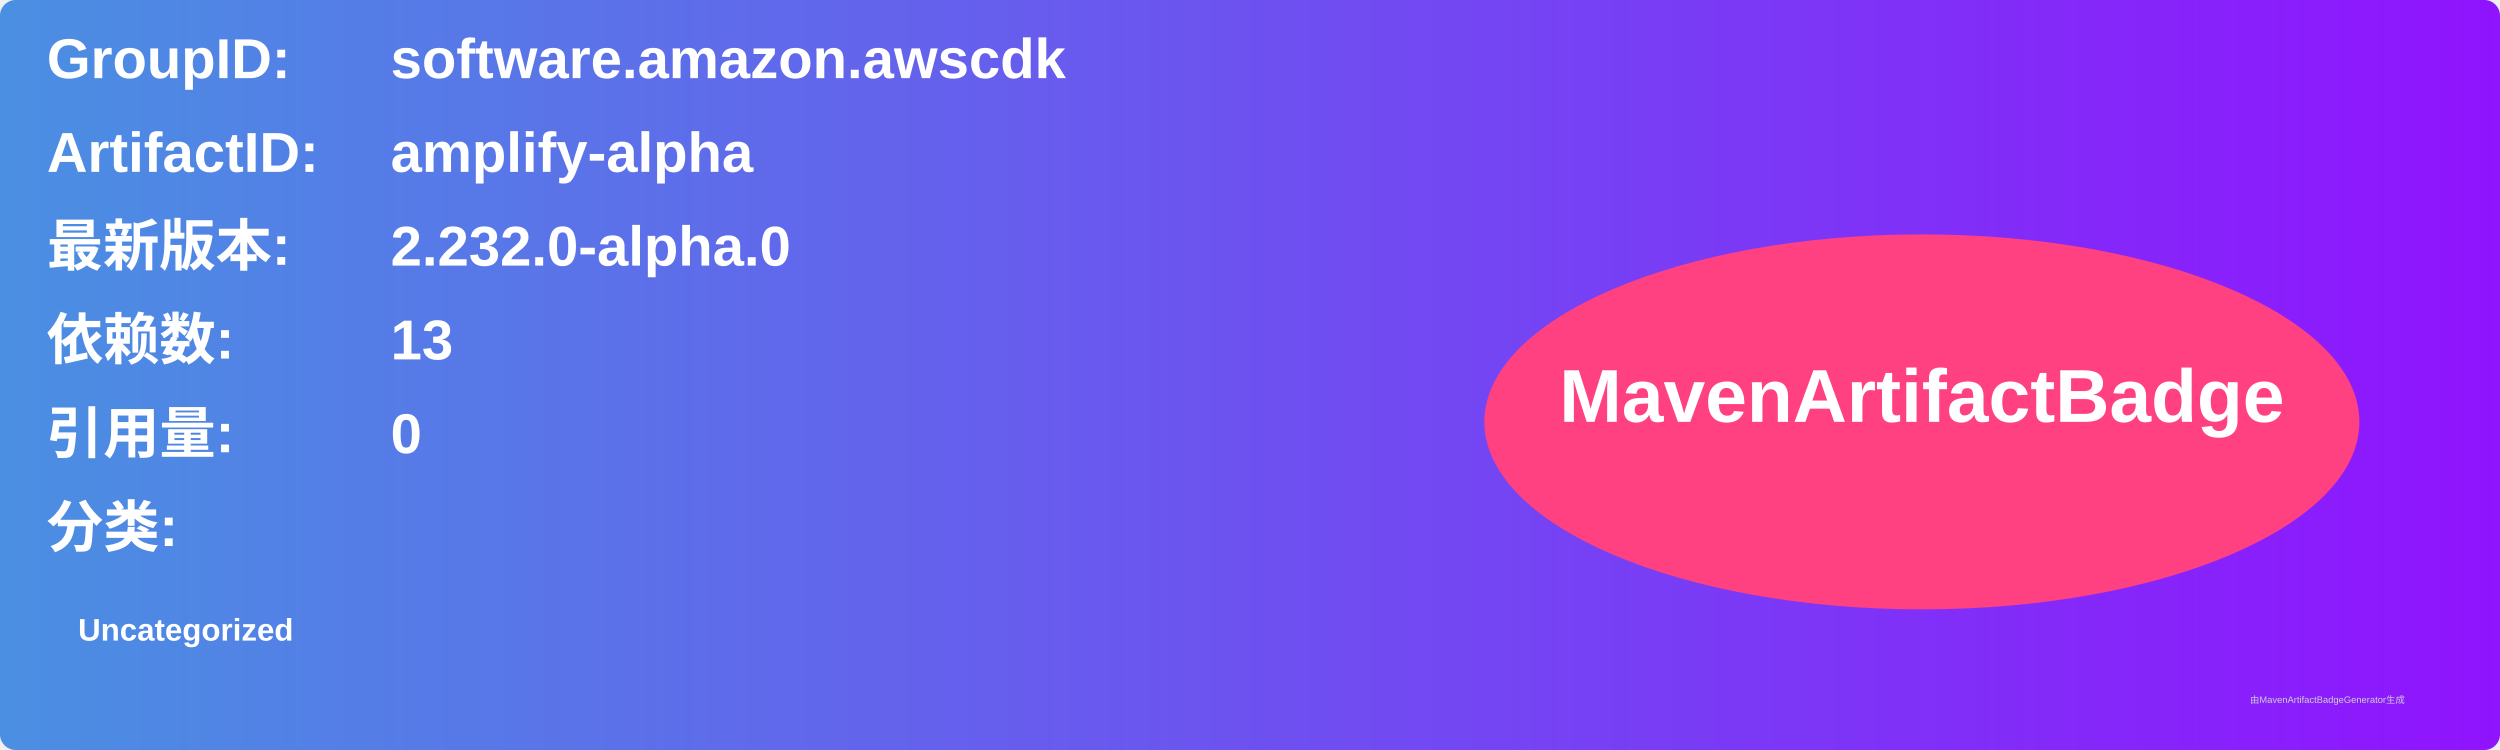
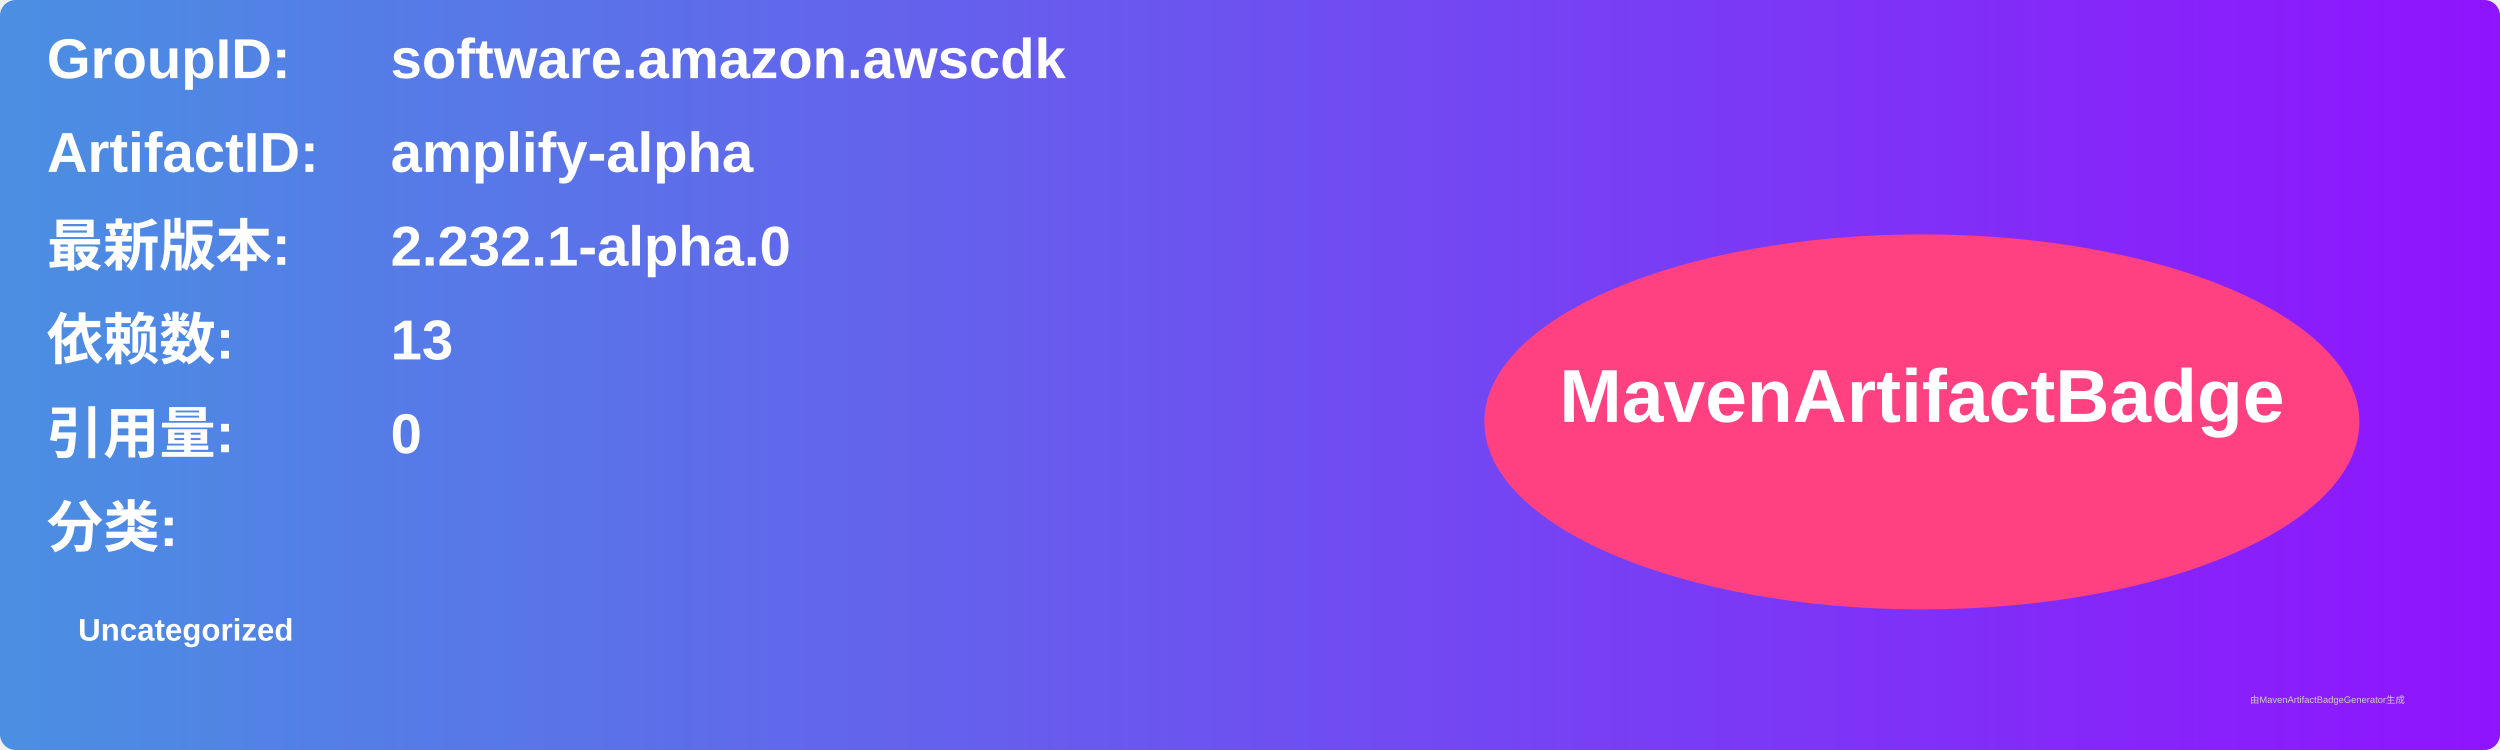
<svg xmlns="http://www.w3.org/2000/svg" width="800" height="240" viewBox="0 0 800 240">
  <linearGradient id="grad" x1="0%" y1="0%" x2="100%" y2="0%">
    <stop offset="0%" stop-color="#4a90e2" />
    <stop offset="100%" stop-color="#9013fe" />
  </linearGradient>
  <rect width="100%" height="100%" rx="5" ry="5" fill="url(#grad)" />
  <g transform="translate(15, 15)">
    <text x="0" y="10" font-family="Arial" font-size="18" fill="white" font-weight="bold" width="260">GroupID:</text>
    <text x="110" y="10" font-family="Arial" font-size="18" fill="white" font-weight="bold" width="460">software.amazon.awscdk</text>
    <text x="0" y="40" font-family="Arial" font-size="18" fill="white" font-weight="bold" width="260">ArtifactID:</text>
    <text x="110" y="40" font-family="Arial" font-size="18" fill="white" font-weight="bold" width="460">amplify-alpha</text>
    <text x="0" y="70" font-family="Arial" font-size="18" fill="white" font-weight="bold">最新版本:</text>
    <text x="110" y="70" font-family="Arial" font-size="18" fill="white" font-weight="bold">
-       <tspan font-weight="bold">2.232.0-alpha.0</tspan>
+       <tspan font-weight="bold">2.232.1-alpha.0</tspan>
    </text>
    <text x="0" y="100" font-family="Arial" font-size="18" fill="white" font-weight="bold">依赖数: </text>
    <text x="110" y="100" font-family="Arial" font-size="18" fill="white">
      <tspan font-weight="bold">13</tspan>
    </text>
    <text x="0" y="130" font-family="Arial" font-size="18" fill="white" font-weight="bold">引用量: </text>
    <text x="110" y="130" font-family="Arial" font-size="18" fill="white">
      <tspan font-weight="bold">0</tspan>
    </text>
    <text x="0" y="160" font-family="Arial" font-size="18" fill="white" font-weight="bold">分类:</text>
    <text x="10" y="190" font-family="Arial" font-size="10" fill="white">
      <tspan font-weight="bold">Uncategorized</tspan>
    </text>
    <ellipse cx="600" cy="120" rx="140" ry="60" fill="#ff4081" />
    <text x="600" y="120" text-anchor="middle" font-family="Arial" font-size="24" fill="white" font-weight="bold">MavenArtifactBadge</text>
  </g>
  <text x="720" y="225" font-family="Arial" font-size="3" fill="#d0d0d0">由MavenArtifactBadgeGenerator生成</text>
</svg>
